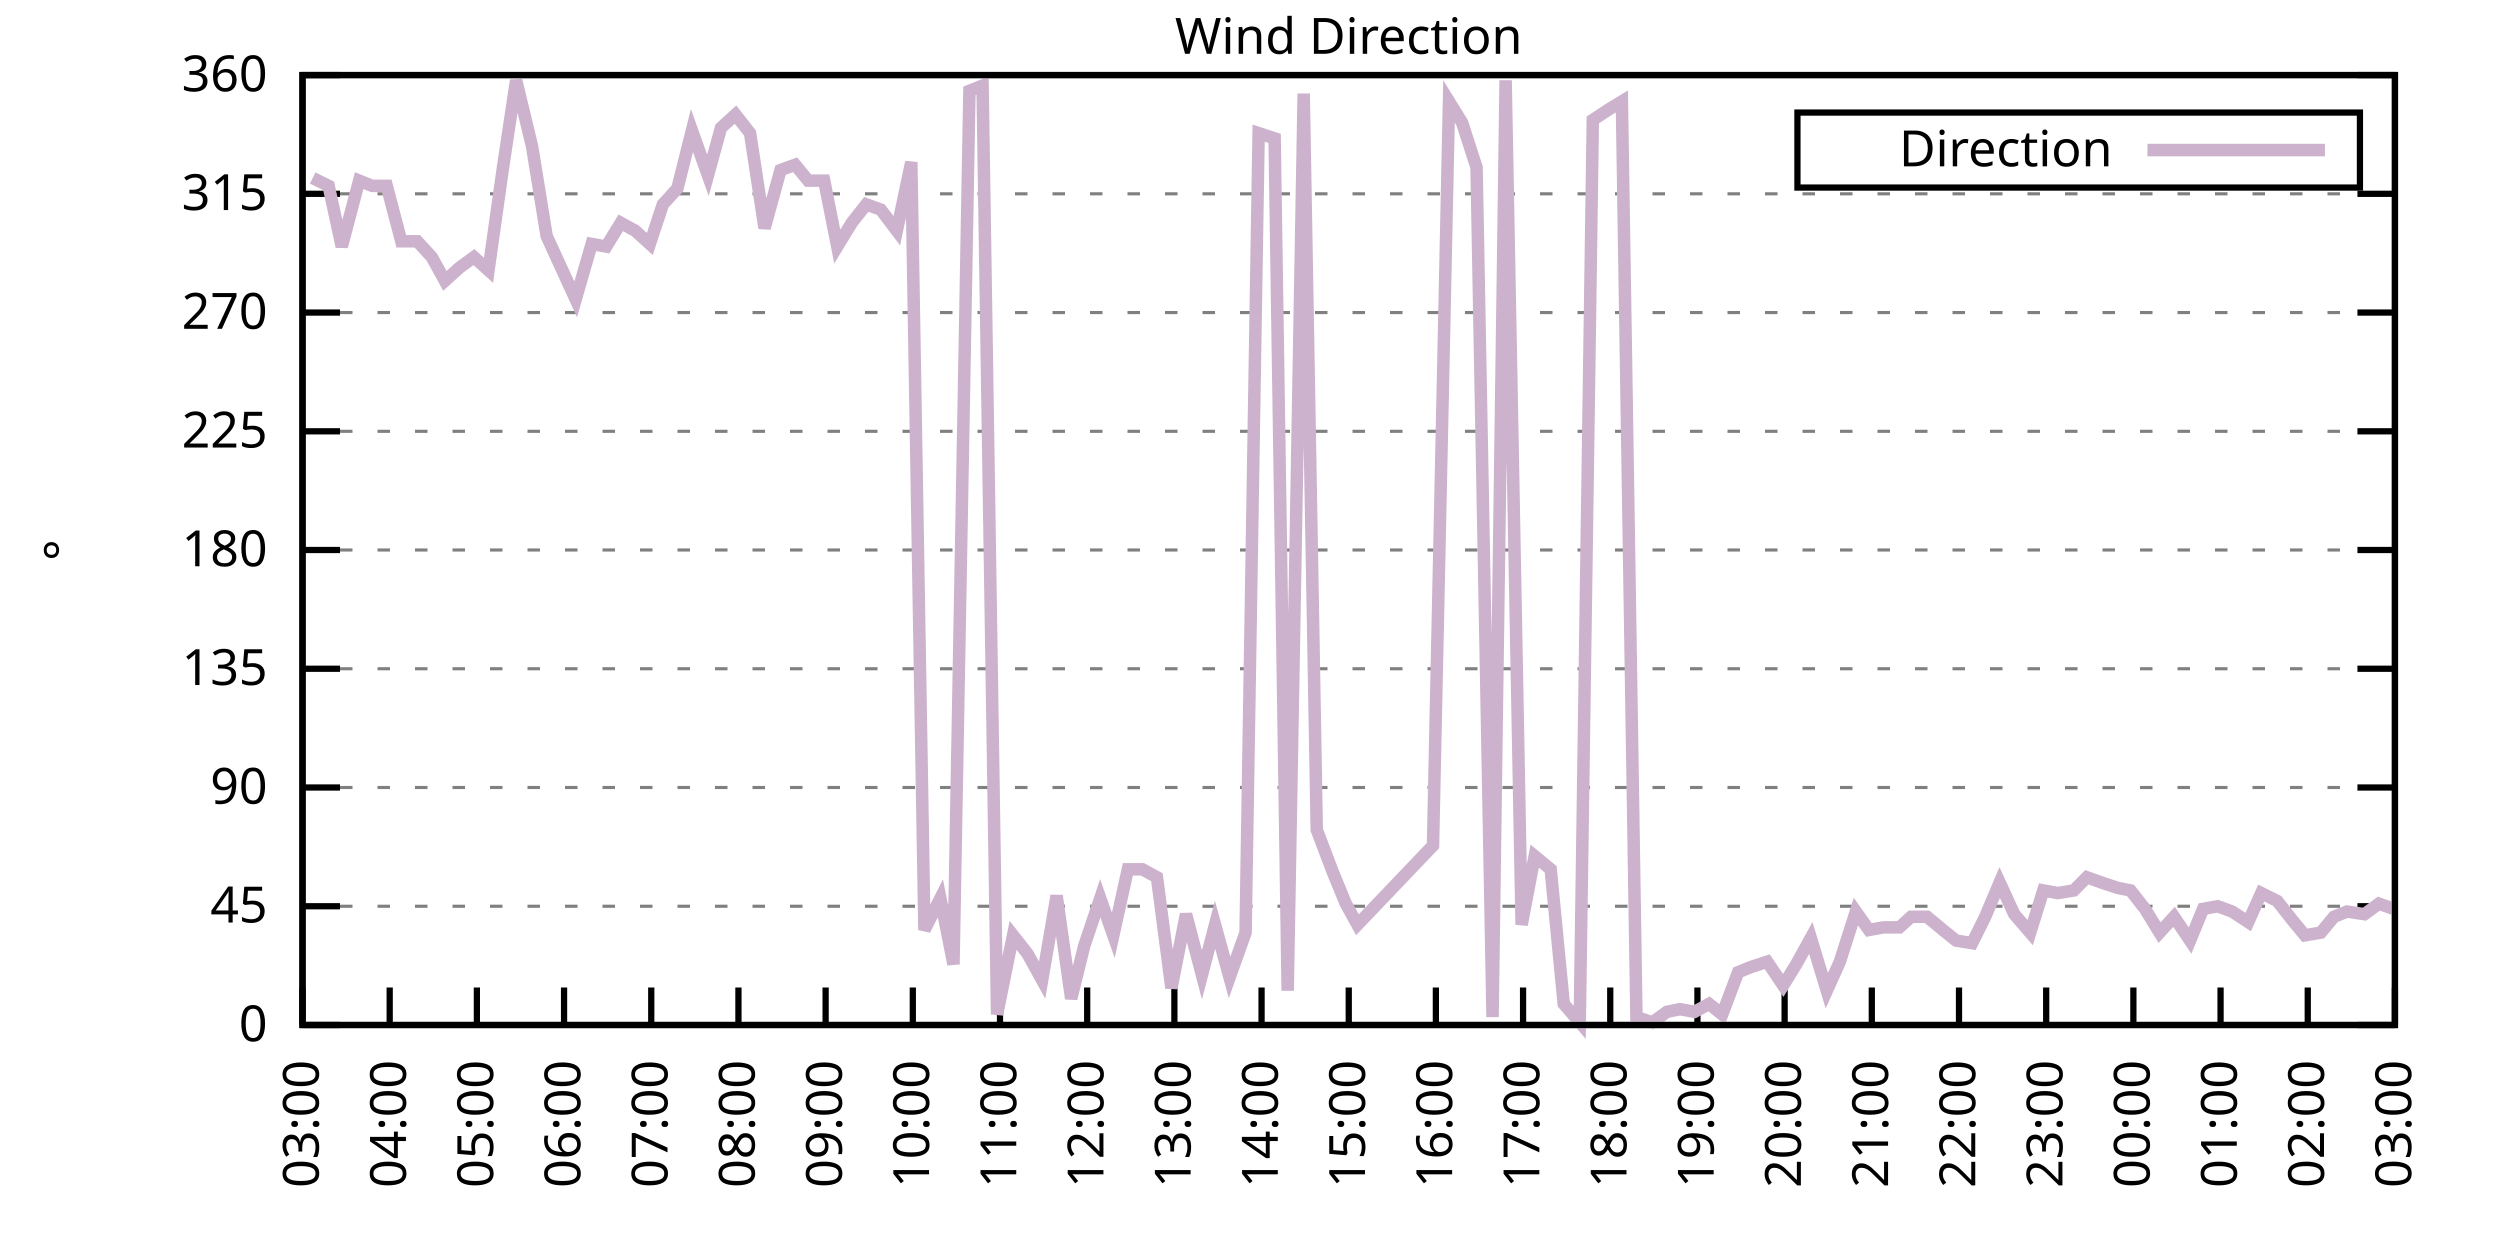
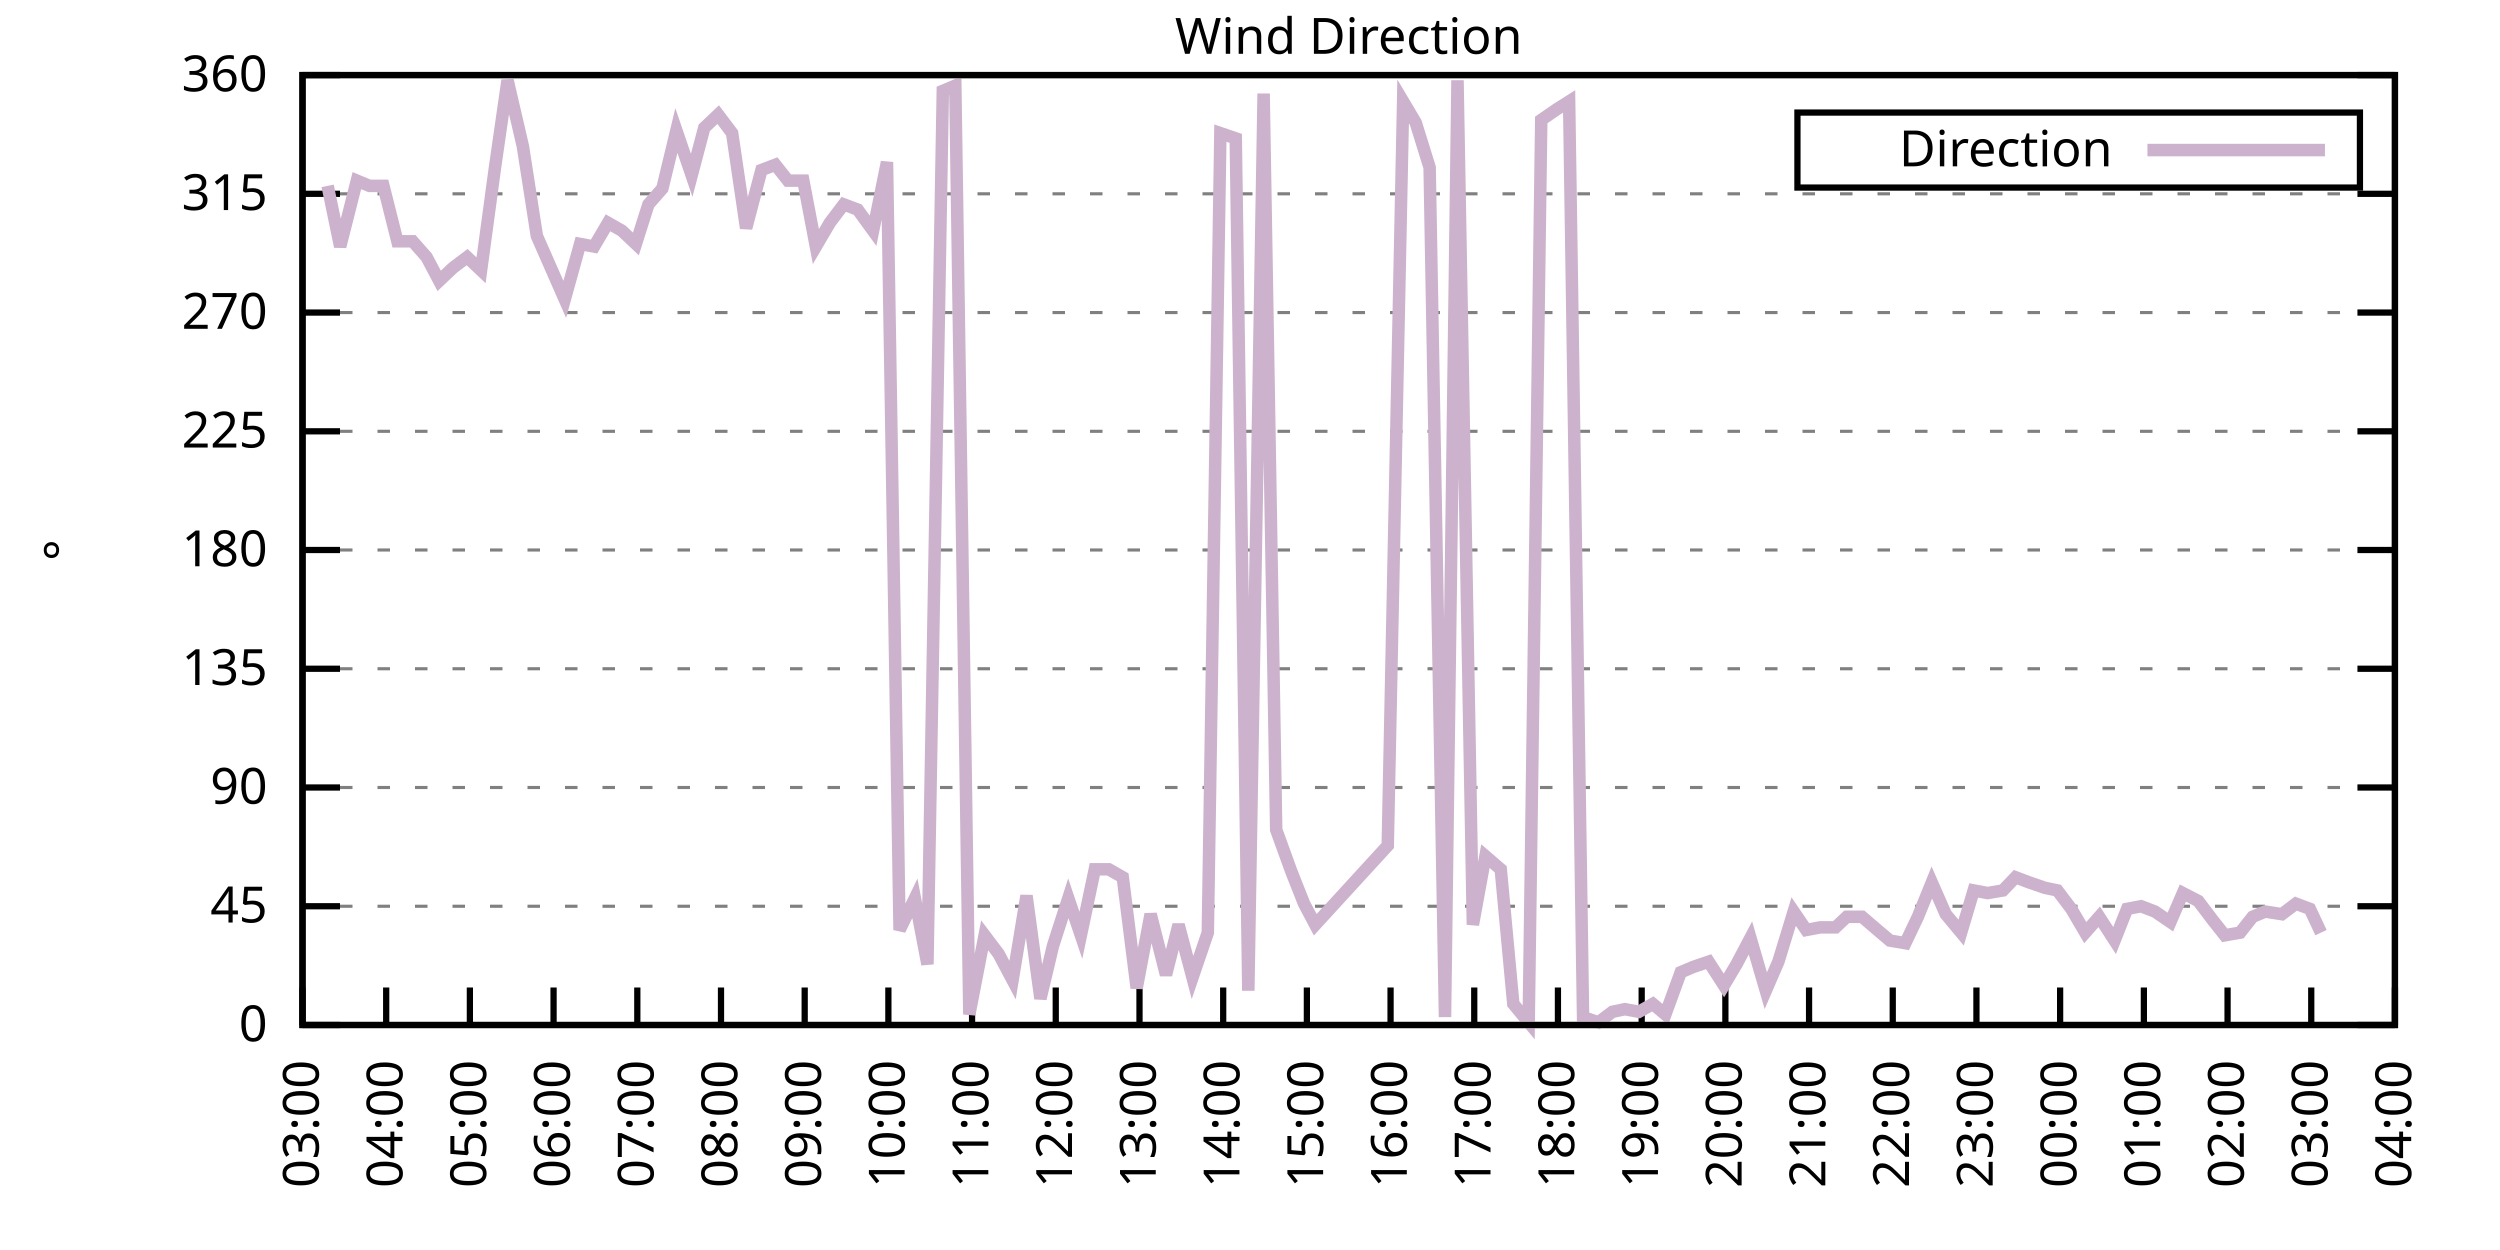
<svg xmlns="http://www.w3.org/2000/svg" xmlns:xlink="http://www.w3.org/1999/xlink" width="400" height="200" viewBox="0 0 400 200">
  <g id="gnuplot_canvas">
    <rect x="0" y="0" width="400" height="200" fill="none" />
    <defs>
      <circle id="gpDot" r="0.5" stroke-width="0.5" stroke="currentColor" />
      <path id="gpPt0" stroke-width="0.333" stroke="currentColor" d="M-1,0 h2 M0,-1 v2" />
      <path id="gpPt1" stroke-width="0.333" stroke="currentColor" d="M-1,-1 L1,1 M1,-1 L-1,1" />
      <path id="gpPt2" stroke-width="0.333" stroke="currentColor" d="M-1,0 L1,0 M0,-1 L0,1 M-1,-1 L1,1 M-1,1 L1,-1" />
      <rect id="gpPt3" stroke-width="0.333" stroke="currentColor" x="-1" y="-1" width="2" height="2" />
      <rect id="gpPt4" stroke-width="0.333" stroke="currentColor" fill="currentColor" x="-1" y="-1" width="2" height="2" />
      <circle id="gpPt5" stroke-width="0.333" stroke="currentColor" cx="0" cy="0" r="1" />
      <use xlink:href="#gpPt5" id="gpPt6" fill="currentColor" stroke="none" />
      <path id="gpPt7" stroke-width="0.333" stroke="currentColor" d="M0,-1.33 L-1.33,0.67 L1.33,0.67 z" />
      <use xlink:href="#gpPt7" id="gpPt8" fill="currentColor" stroke="none" />
      <use xlink:href="#gpPt7" id="gpPt9" stroke="currentColor" transform="rotate(180)" />
      <use xlink:href="#gpPt9" id="gpPt10" fill="currentColor" stroke="none" />
      <use xlink:href="#gpPt3" id="gpPt11" stroke="currentColor" transform="rotate(45)" />
      <use xlink:href="#gpPt11" id="gpPt12" fill="currentColor" stroke="none" />
      <path id="gpPt13" stroke-width="0.333" stroke="currentColor" d="M0,1.330 L1.265,0.411 L0.782,-1.067 L-0.782,-1.076 L-1.265,0.411 z" />
      <use xlink:href="#gpPt13" id="gpPt14" fill="currentColor" stroke="none" />
      <filter id="textbox" filterUnits="objectBoundingBox" x="0" y="0" height="1" width="1">
        <feFlood flood-color="white" flood-opacity="1" result="bgnd" />
        <feComposite in="SourceGraphic" in2="bgnd" operator="atop" />
      </filter>
      <filter id="greybox" filterUnits="objectBoundingBox" x="0" y="0" height="1" width="1">
        <feFlood flood-color="lightgrey" flood-opacity="1" result="grey" />
        <feComposite in="SourceGraphic" in2="grey" operator="atop" />
      </filter>
    </defs>
    <g fill="none" color="white" stroke="currentColor" stroke-width="1.00" stroke-linecap="butt" stroke-linejoin="miter">
</g>
    <g fill="none" color="black" stroke="currentColor" stroke-width="1.00" stroke-linecap="butt" stroke-linejoin="miter">
      <g stroke="none" shape-rendering="crispEdges">
        <polygon fill="rgb(255, 255, 255)" points="48.40,164.00 383.18,164.00 383.18,12.02 48.40,12.02 " />
      </g>
    </g>
    <g fill="none" color="black" stroke="currentColor" stroke-width="1.00" stroke-linecap="butt" stroke-linejoin="miter">
</g>
    <g fill="none" color="black" stroke="black" stroke-width="0.50" stroke-linecap="butt" stroke-linejoin="miter">
</g>
    <g fill="none" color="gray" stroke="currentColor" stroke-width="0.50" stroke-linecap="butt" stroke-linejoin="miter">
      <path stroke="gray" stroke-dasharray="2,4" class="gridline" d="M48.40,164.00 L383.19,164.00  " />
    </g>
    <g fill="none" color="gray" stroke="gray" stroke-width="1.00" stroke-linecap="butt" stroke-linejoin="miter">
</g>
    <g fill="none" color="black" stroke="currentColor" stroke-width="1.00" stroke-linecap="butt" stroke-linejoin="miter">
      <path stroke="black" d="M48.40,164.00 L54.40,164.00 M383.19,164.00 L377.19,164.00  " />
      <g transform="translate(42.80,166.60)" stroke="none" fill="black" font-family="Sans" font-size="8.00" text-anchor="end">
        <text>
          <tspan font-family="Sans"> 0</tspan>
        </text>
      </g>
    </g>
    <g fill="none" color="black" stroke="currentColor" stroke-width="1.00" stroke-linecap="butt" stroke-linejoin="miter">
</g>
    <g fill="none" color="black" stroke="black" stroke-width="0.50" stroke-linecap="butt" stroke-linejoin="miter">
</g>
    <g fill="none" color="gray" stroke="currentColor" stroke-width="0.50" stroke-linecap="butt" stroke-linejoin="miter">
      <path stroke="gray" stroke-dasharray="2,4" class="gridline" d="M48.40,145.00 L383.19,145.00  " />
    </g>
    <g fill="none" color="gray" stroke="gray" stroke-width="1.00" stroke-linecap="butt" stroke-linejoin="miter">
</g>
    <g fill="none" color="black" stroke="currentColor" stroke-width="1.00" stroke-linecap="butt" stroke-linejoin="miter">
      <path stroke="black" d="M48.40,145.00 L54.40,145.00 M383.19,145.00 L377.19,145.00  " />
      <g transform="translate(42.80,147.60)" stroke="none" fill="black" font-family="Sans" font-size="8.00" text-anchor="end">
        <text>
          <tspan font-family="Sans"> 45</tspan>
        </text>
      </g>
    </g>
    <g fill="none" color="black" stroke="currentColor" stroke-width="1.00" stroke-linecap="butt" stroke-linejoin="miter">
</g>
    <g fill="none" color="black" stroke="black" stroke-width="0.50" stroke-linecap="butt" stroke-linejoin="miter">
</g>
    <g fill="none" color="gray" stroke="currentColor" stroke-width="0.50" stroke-linecap="butt" stroke-linejoin="miter">
      <path stroke="gray" stroke-dasharray="2,4" class="gridline" d="M48.40,126.00 L383.19,126.00  " />
    </g>
    <g fill="none" color="gray" stroke="gray" stroke-width="1.00" stroke-linecap="butt" stroke-linejoin="miter">
</g>
    <g fill="none" color="black" stroke="currentColor" stroke-width="1.00" stroke-linecap="butt" stroke-linejoin="miter">
      <path stroke="black" d="M48.40,126.00 L54.40,126.00 M383.19,126.00 L377.19,126.00  " />
      <g transform="translate(42.80,128.60)" stroke="none" fill="black" font-family="Sans" font-size="8.00" text-anchor="end">
        <text>
          <tspan font-family="Sans"> 90</tspan>
        </text>
      </g>
    </g>
    <g fill="none" color="black" stroke="currentColor" stroke-width="1.00" stroke-linecap="butt" stroke-linejoin="miter">
</g>
    <g fill="none" color="black" stroke="black" stroke-width="0.50" stroke-linecap="butt" stroke-linejoin="miter">
</g>
    <g fill="none" color="gray" stroke="currentColor" stroke-width="0.50" stroke-linecap="butt" stroke-linejoin="miter">
      <path stroke="gray" stroke-dasharray="2,4" class="gridline" d="M48.40,107.00 L383.19,107.00  " />
    </g>
    <g fill="none" color="gray" stroke="gray" stroke-width="1.00" stroke-linecap="butt" stroke-linejoin="miter">
</g>
    <g fill="none" color="black" stroke="currentColor" stroke-width="1.00" stroke-linecap="butt" stroke-linejoin="miter">
      <path stroke="black" d="M48.40,107.00 L54.40,107.00 M383.19,107.00 L377.19,107.00  " />
      <g transform="translate(42.80,109.60)" stroke="none" fill="black" font-family="Sans" font-size="8.00" text-anchor="end">
        <text>
          <tspan font-family="Sans"> 135</tspan>
        </text>
      </g>
    </g>
    <g fill="none" color="black" stroke="currentColor" stroke-width="1.00" stroke-linecap="butt" stroke-linejoin="miter">
</g>
    <g fill="none" color="black" stroke="black" stroke-width="0.50" stroke-linecap="butt" stroke-linejoin="miter">
</g>
    <g fill="none" color="gray" stroke="currentColor" stroke-width="0.50" stroke-linecap="butt" stroke-linejoin="miter">
      <path stroke="gray" stroke-dasharray="2,4" class="gridline" d="M48.40,88.00 L383.19,88.00  " />
    </g>
    <g fill="none" color="gray" stroke="gray" stroke-width="1.00" stroke-linecap="butt" stroke-linejoin="miter">
</g>
    <g fill="none" color="black" stroke="currentColor" stroke-width="1.00" stroke-linecap="butt" stroke-linejoin="miter">
      <path stroke="black" d="M48.40,88.00 L54.40,88.00 M383.19,88.00 L377.19,88.00  " />
      <g transform="translate(42.80,90.60)" stroke="none" fill="black" font-family="Sans" font-size="8.00" text-anchor="end">
        <text>
          <tspan font-family="Sans"> 180</tspan>
        </text>
      </g>
    </g>
    <g fill="none" color="black" stroke="currentColor" stroke-width="1.00" stroke-linecap="butt" stroke-linejoin="miter">
</g>
    <g fill="none" color="black" stroke="black" stroke-width="0.50" stroke-linecap="butt" stroke-linejoin="miter">
</g>
    <g fill="none" color="gray" stroke="currentColor" stroke-width="0.50" stroke-linecap="butt" stroke-linejoin="miter">
      <path stroke="gray" stroke-dasharray="2,4" class="gridline" d="M48.40,69.01 L383.19,69.01  " />
    </g>
    <g fill="none" color="gray" stroke="gray" stroke-width="1.00" stroke-linecap="butt" stroke-linejoin="miter">
</g>
    <g fill="none" color="black" stroke="currentColor" stroke-width="1.00" stroke-linecap="butt" stroke-linejoin="miter">
      <path stroke="black" d="M48.40,69.01 L54.40,69.01 M383.19,69.01 L377.19,69.01  " />
      <g transform="translate(42.80,71.61)" stroke="none" fill="black" font-family="Sans" font-size="8.00" text-anchor="end">
        <text>
          <tspan font-family="Sans"> 225</tspan>
        </text>
      </g>
    </g>
    <g fill="none" color="black" stroke="currentColor" stroke-width="1.00" stroke-linecap="butt" stroke-linejoin="miter">
</g>
    <g fill="none" color="black" stroke="black" stroke-width="0.50" stroke-linecap="butt" stroke-linejoin="miter">
</g>
    <g fill="none" color="gray" stroke="currentColor" stroke-width="0.50" stroke-linecap="butt" stroke-linejoin="miter">
      <path stroke="gray" stroke-dasharray="2,4" class="gridline" d="M48.40,50.01 L383.19,50.01  " />
    </g>
    <g fill="none" color="gray" stroke="gray" stroke-width="1.00" stroke-linecap="butt" stroke-linejoin="miter">
</g>
    <g fill="none" color="black" stroke="currentColor" stroke-width="1.00" stroke-linecap="butt" stroke-linejoin="miter">
      <path stroke="black" d="M48.40,50.01 L54.40,50.01 M383.19,50.01 L377.19,50.01  " />
      <g transform="translate(42.80,52.61)" stroke="none" fill="black" font-family="Sans" font-size="8.00" text-anchor="end">
        <text>
          <tspan font-family="Sans"> 270</tspan>
        </text>
      </g>
    </g>
    <g fill="none" color="black" stroke="currentColor" stroke-width="1.00" stroke-linecap="butt" stroke-linejoin="miter">
</g>
    <g fill="none" color="black" stroke="black" stroke-width="0.50" stroke-linecap="butt" stroke-linejoin="miter">
</g>
    <g fill="none" color="gray" stroke="currentColor" stroke-width="0.50" stroke-linecap="butt" stroke-linejoin="miter">
      <path stroke="gray" stroke-dasharray="2,4" class="gridline" d="M48.40,31.01 L383.19,31.01  " />
    </g>
    <g fill="none" color="gray" stroke="gray" stroke-width="1.00" stroke-linecap="butt" stroke-linejoin="miter">
</g>
    <g fill="none" color="black" stroke="currentColor" stroke-width="1.00" stroke-linecap="butt" stroke-linejoin="miter">
      <path stroke="black" d="M48.40,31.01 L54.40,31.01 M383.19,31.01 L377.19,31.01  " />
      <g transform="translate(42.80,33.61)" stroke="none" fill="black" font-family="Sans" font-size="8.00" text-anchor="end">
        <text>
          <tspan font-family="Sans"> 315</tspan>
        </text>
      </g>
    </g>
    <g fill="none" color="black" stroke="currentColor" stroke-width="1.00" stroke-linecap="butt" stroke-linejoin="miter">
</g>
    <g fill="none" color="black" stroke="black" stroke-width="0.50" stroke-linecap="butt" stroke-linejoin="miter">
</g>
    <g fill="none" color="gray" stroke="currentColor" stroke-width="0.50" stroke-linecap="butt" stroke-linejoin="miter">
      <path stroke="gray" stroke-dasharray="2,4" class="gridline" d="M48.40,12.01 L383.19,12.01  " />
    </g>
    <g fill="none" color="gray" stroke="gray" stroke-width="1.00" stroke-linecap="butt" stroke-linejoin="miter">
</g>
    <g fill="none" color="black" stroke="currentColor" stroke-width="1.00" stroke-linecap="butt" stroke-linejoin="miter">
      <path stroke="black" d="M48.40,12.01 L54.40,12.01 M383.19,12.01 L377.19,12.01  " />
      <g transform="translate(42.80,14.61)" stroke="none" fill="black" font-family="Sans" font-size="8.00" text-anchor="end">
        <text>
          <tspan font-family="Sans"> 360</tspan>
        </text>
      </g>
    </g>
    <g fill="none" color="black" stroke="currentColor" stroke-width="1.00" stroke-linecap="butt" stroke-linejoin="miter">
      <path stroke="black" d="M48.40,164.00 L48.40,158.00  " />
      <g transform="translate(51.00,169.60) rotate(270.00)" stroke="none" fill="black" font-family="Sans" font-size="8.00" text-anchor="end">
        <text>
          <tspan font-family="Sans">03:00</tspan>
        </text>
      </g>
    </g>
    <g fill="none" color="black" stroke="currentColor" stroke-width="1.00" stroke-linecap="butt" stroke-linejoin="miter">
-       <path stroke="black" d="M62.35,164.00 L62.35,158.00  " />
-       <g transform="translate(64.95,169.60) rotate(270.00)" stroke="none" fill="black" font-family="Sans" font-size="8.00" text-anchor="end">
+       <path stroke="black" d="M61.79,164.00 L61.79,158.00  " />
+       <g transform="translate(64.39,169.60) rotate(270.00)" stroke="none" fill="black" font-family="Sans" font-size="8.00" text-anchor="end">
        <text>
          <tspan font-family="Sans">04:00</tspan>
        </text>
      </g>
    </g>
    <g fill="none" color="black" stroke="currentColor" stroke-width="1.00" stroke-linecap="butt" stroke-linejoin="miter">
-       <path stroke="black" d="M76.30,164.00 L76.30,158.00  " />
-       <g transform="translate(78.90,169.60) rotate(270.00)" stroke="none" fill="black" font-family="Sans" font-size="8.00" text-anchor="end">
+       <path stroke="black" d="M75.18,164.00 L75.18,158.00  " />
+       <g transform="translate(77.78,169.60) rotate(270.00)" stroke="none" fill="black" font-family="Sans" font-size="8.00" text-anchor="end">
        <text>
          <tspan font-family="Sans">05:00</tspan>
        </text>
      </g>
    </g>
    <g fill="none" color="black" stroke="currentColor" stroke-width="1.00" stroke-linecap="butt" stroke-linejoin="miter">
-       <path stroke="black" d="M90.25,164.00 L90.25,158.00  " />
-       <g transform="translate(92.85,169.60) rotate(270.00)" stroke="none" fill="black" font-family="Sans" font-size="8.00" text-anchor="end">
+       <path stroke="black" d="M88.57,164.00 L88.57,158.00  " />
+       <g transform="translate(91.17,169.60) rotate(270.00)" stroke="none" fill="black" font-family="Sans" font-size="8.00" text-anchor="end">
        <text>
          <tspan font-family="Sans">06:00</tspan>
        </text>
      </g>
    </g>
    <g fill="none" color="black" stroke="currentColor" stroke-width="1.00" stroke-linecap="butt" stroke-linejoin="miter">
-       <path stroke="black" d="M104.20,164.00 L104.20,158.00  " />
-       <g transform="translate(106.80,169.60) rotate(270.00)" stroke="none" fill="black" font-family="Sans" font-size="8.00" text-anchor="end">
+       <path stroke="black" d="M101.97,164.00 L101.97,158.00  " />
+       <g transform="translate(104.57,169.60) rotate(270.00)" stroke="none" fill="black" font-family="Sans" font-size="8.00" text-anchor="end">
        <text>
          <tspan font-family="Sans">07:00</tspan>
        </text>
      </g>
    </g>
    <g fill="none" color="black" stroke="currentColor" stroke-width="1.00" stroke-linecap="butt" stroke-linejoin="miter">
-       <path stroke="black" d="M118.15,164.00 L118.15,158.00  " />
-       <g transform="translate(120.75,169.60) rotate(270.00)" stroke="none" fill="black" font-family="Sans" font-size="8.00" text-anchor="end">
+       <path stroke="black" d="M115.36,164.00 L115.36,158.00  " />
+       <g transform="translate(117.96,169.60) rotate(270.00)" stroke="none" fill="black" font-family="Sans" font-size="8.00" text-anchor="end">
        <text>
          <tspan font-family="Sans">08:00</tspan>
        </text>
      </g>
    </g>
    <g fill="none" color="black" stroke="currentColor" stroke-width="1.00" stroke-linecap="butt" stroke-linejoin="miter">
-       <path stroke="black" d="M132.10,164.00 L132.10,158.00  " />
-       <g transform="translate(134.70,169.60) rotate(270.00)" stroke="none" fill="black" font-family="Sans" font-size="8.00" text-anchor="end">
+       <path stroke="black" d="M128.75,164.00 L128.75,158.00  " />
+       <g transform="translate(131.35,169.60) rotate(270.00)" stroke="none" fill="black" font-family="Sans" font-size="8.00" text-anchor="end">
        <text>
          <tspan font-family="Sans">09:00</tspan>
        </text>
      </g>
    </g>
    <g fill="none" color="black" stroke="currentColor" stroke-width="1.00" stroke-linecap="butt" stroke-linejoin="miter">
-       <path stroke="black" d="M146.05,164.00 L146.05,158.00  " />
-       <g transform="translate(148.65,169.60) rotate(270.00)" stroke="none" fill="black" font-family="Sans" font-size="8.00" text-anchor="end">
+       <path stroke="black" d="M142.14,164.00 L142.14,158.00  " />
+       <g transform="translate(144.74,169.60) rotate(270.00)" stroke="none" fill="black" font-family="Sans" font-size="8.00" text-anchor="end">
        <text>
          <tspan font-family="Sans">10:00</tspan>
        </text>
      </g>
    </g>
    <g fill="none" color="black" stroke="currentColor" stroke-width="1.00" stroke-linecap="butt" stroke-linejoin="miter">
-       <path stroke="black" d="M160.00,164.00 L160.00,158.00  " />
-       <g transform="translate(162.60,169.60) rotate(270.00)" stroke="none" fill="black" font-family="Sans" font-size="8.00" text-anchor="end">
+       <path stroke="black" d="M155.53,164.00 L155.53,158.00  " />
+       <g transform="translate(158.13,169.60) rotate(270.00)" stroke="none" fill="black" font-family="Sans" font-size="8.00" text-anchor="end">
        <text>
          <tspan font-family="Sans">11:00</tspan>
        </text>
      </g>
    </g>
    <g fill="none" color="black" stroke="currentColor" stroke-width="1.00" stroke-linecap="butt" stroke-linejoin="miter">
-       <path stroke="black" d="M173.95,164.00 L173.95,158.00  " />
-       <g transform="translate(176.55,169.60) rotate(270.00)" stroke="none" fill="black" font-family="Sans" font-size="8.00" text-anchor="end">
+       <path stroke="black" d="M168.92,164.00 L168.92,158.00  " />
+       <g transform="translate(171.52,169.60) rotate(270.00)" stroke="none" fill="black" font-family="Sans" font-size="8.00" text-anchor="end">
        <text>
          <tspan font-family="Sans">12:00</tspan>
        </text>
      </g>
    </g>
    <g fill="none" color="black" stroke="currentColor" stroke-width="1.00" stroke-linecap="butt" stroke-linejoin="miter">
-       <path stroke="black" d="M187.90,164.00 L187.90,158.00  " />
-       <g transform="translate(190.50,169.60) rotate(270.00)" stroke="none" fill="black" font-family="Sans" font-size="8.00" text-anchor="end">
+       <path stroke="black" d="M182.32,164.00 L182.32,158.00  " />
+       <g transform="translate(184.92,169.60) rotate(270.00)" stroke="none" fill="black" font-family="Sans" font-size="8.00" text-anchor="end">
        <text>
          <tspan font-family="Sans">13:00</tspan>
        </text>
      </g>
    </g>
    <g fill="none" color="black" stroke="currentColor" stroke-width="1.00" stroke-linecap="butt" stroke-linejoin="miter">
-       <path stroke="black" d="M201.85,164.00 L201.85,158.00  " />
-       <g transform="translate(204.45,169.60) rotate(270.00)" stroke="none" fill="black" font-family="Sans" font-size="8.00" text-anchor="end">
+       <path stroke="black" d="M195.71,164.00 L195.71,158.00  " />
+       <g transform="translate(198.31,169.60) rotate(270.00)" stroke="none" fill="black" font-family="Sans" font-size="8.00" text-anchor="end">
        <text>
          <tspan font-family="Sans">14:00</tspan>
        </text>
      </g>
    </g>
    <g fill="none" color="black" stroke="currentColor" stroke-width="1.00" stroke-linecap="butt" stroke-linejoin="miter">
-       <path stroke="black" d="M215.80,164.00 L215.80,158.00  " />
-       <g transform="translate(218.40,169.60) rotate(270.00)" stroke="none" fill="black" font-family="Sans" font-size="8.00" text-anchor="end">
+       <path stroke="black" d="M209.10,164.00 L209.10,158.00  " />
+       <g transform="translate(211.70,169.60) rotate(270.00)" stroke="none" fill="black" font-family="Sans" font-size="8.00" text-anchor="end">
        <text>
          <tspan font-family="Sans">15:00</tspan>
        </text>
      </g>
    </g>
    <g fill="none" color="black" stroke="currentColor" stroke-width="1.00" stroke-linecap="butt" stroke-linejoin="miter">
-       <path stroke="black" d="M229.74,164.00 L229.74,158.00  " />
-       <g transform="translate(232.34,169.60) rotate(270.00)" stroke="none" fill="black" font-family="Sans" font-size="8.00" text-anchor="end">
+       <path stroke="black" d="M222.49,164.00 L222.49,158.00  " />
+       <g transform="translate(225.09,169.60) rotate(270.00)" stroke="none" fill="black" font-family="Sans" font-size="8.00" text-anchor="end">
        <text>
          <tspan font-family="Sans">16:00</tspan>
        </text>
      </g>
    </g>
    <g fill="none" color="black" stroke="currentColor" stroke-width="1.00" stroke-linecap="butt" stroke-linejoin="miter">
-       <path stroke="black" d="M243.69,164.00 L243.69,158.00  " />
-       <g transform="translate(246.29,169.60) rotate(270.00)" stroke="none" fill="black" font-family="Sans" font-size="8.00" text-anchor="end">
+       <path stroke="black" d="M235.88,164.00 L235.88,158.00  " />
+       <g transform="translate(238.48,169.60) rotate(270.00)" stroke="none" fill="black" font-family="Sans" font-size="8.00" text-anchor="end">
        <text>
          <tspan font-family="Sans">17:00</tspan>
        </text>
      </g>
    </g>
    <g fill="none" color="black" stroke="currentColor" stroke-width="1.00" stroke-linecap="butt" stroke-linejoin="miter">
-       <path stroke="black" d="M257.64,164.00 L257.64,158.00  " />
-       <g transform="translate(260.24,169.60) rotate(270.00)" stroke="none" fill="black" font-family="Sans" font-size="8.00" text-anchor="end">
+       <path stroke="black" d="M249.27,164.00 L249.27,158.00  " />
+       <g transform="translate(251.87,169.60) rotate(270.00)" stroke="none" fill="black" font-family="Sans" font-size="8.00" text-anchor="end">
        <text>
          <tspan font-family="Sans">18:00</tspan>
        </text>
      </g>
    </g>
    <g fill="none" color="black" stroke="currentColor" stroke-width="1.00" stroke-linecap="butt" stroke-linejoin="miter">
-       <path stroke="black" d="M271.59,164.00 L271.59,158.00  " />
-       <g transform="translate(274.19,169.60) rotate(270.00)" stroke="none" fill="black" font-family="Sans" font-size="8.00" text-anchor="end">
+       <path stroke="black" d="M262.67,164.00 L262.67,158.00  " />
+       <g transform="translate(265.27,169.60) rotate(270.00)" stroke="none" fill="black" font-family="Sans" font-size="8.00" text-anchor="end">
        <text>
          <tspan font-family="Sans">19:00</tspan>
        </text>
      </g>
    </g>
    <g fill="none" color="black" stroke="currentColor" stroke-width="1.00" stroke-linecap="butt" stroke-linejoin="miter">
-       <path stroke="black" d="M285.54,164.00 L285.54,158.00  " />
-       <g transform="translate(288.14,169.60) rotate(270.00)" stroke="none" fill="black" font-family="Sans" font-size="8.00" text-anchor="end">
+       <path stroke="black" d="M276.06,164.00 L276.06,158.00  " />
+       <g transform="translate(278.66,169.60) rotate(270.00)" stroke="none" fill="black" font-family="Sans" font-size="8.00" text-anchor="end">
        <text>
          <tspan font-family="Sans">20:00</tspan>
        </text>
      </g>
    </g>
    <g fill="none" color="black" stroke="currentColor" stroke-width="1.00" stroke-linecap="butt" stroke-linejoin="miter">
-       <path stroke="black" d="M299.49,164.00 L299.49,158.00  " />
-       <g transform="translate(302.09,169.60) rotate(270.00)" stroke="none" fill="black" font-family="Sans" font-size="8.00" text-anchor="end">
+       <path stroke="black" d="M289.45,164.00 L289.45,158.00  " />
+       <g transform="translate(292.05,169.60) rotate(270.00)" stroke="none" fill="black" font-family="Sans" font-size="8.00" text-anchor="end">
        <text>
          <tspan font-family="Sans">21:00</tspan>
        </text>
      </g>
    </g>
    <g fill="none" color="black" stroke="currentColor" stroke-width="1.00" stroke-linecap="butt" stroke-linejoin="miter">
-       <path stroke="black" d="M313.44,164.00 L313.44,158.00  " />
-       <g transform="translate(316.04,169.60) rotate(270.00)" stroke="none" fill="black" font-family="Sans" font-size="8.00" text-anchor="end">
+       <path stroke="black" d="M302.84,164.00 L302.84,158.00  " />
+       <g transform="translate(305.44,169.60) rotate(270.00)" stroke="none" fill="black" font-family="Sans" font-size="8.00" text-anchor="end">
        <text>
          <tspan font-family="Sans">22:00</tspan>
        </text>
      </g>
    </g>
    <g fill="none" color="black" stroke="currentColor" stroke-width="1.00" stroke-linecap="butt" stroke-linejoin="miter">
-       <path stroke="black" d="M327.39,164.00 L327.39,158.00  " />
-       <g transform="translate(329.99,169.60) rotate(270.00)" stroke="none" fill="black" font-family="Sans" font-size="8.00" text-anchor="end">
+       <path stroke="black" d="M316.23,164.00 L316.23,158.00  " />
+       <g transform="translate(318.83,169.60) rotate(270.00)" stroke="none" fill="black" font-family="Sans" font-size="8.00" text-anchor="end">
        <text>
          <tspan font-family="Sans">23:00</tspan>
        </text>
      </g>
    </g>
    <g fill="none" color="black" stroke="currentColor" stroke-width="1.00" stroke-linecap="butt" stroke-linejoin="miter">
-       <path stroke="black" d="M341.34,164.00 L341.34,158.00  " />
-       <g transform="translate(343.94,169.60) rotate(270.00)" stroke="none" fill="black" font-family="Sans" font-size="8.00" text-anchor="end">
+       <path stroke="black" d="M329.62,164.00 L329.62,158.00  " />
+       <g transform="translate(332.22,169.60) rotate(270.00)" stroke="none" fill="black" font-family="Sans" font-size="8.00" text-anchor="end">
        <text>
          <tspan font-family="Sans">00:00</tspan>
        </text>
      </g>
    </g>
    <g fill="none" color="black" stroke="currentColor" stroke-width="1.00" stroke-linecap="butt" stroke-linejoin="miter">
-       <path stroke="black" d="M355.29,164.00 L355.29,158.00  " />
-       <g transform="translate(357.89,169.60) rotate(270.00)" stroke="none" fill="black" font-family="Sans" font-size="8.00" text-anchor="end">
+       <path stroke="black" d="M343.02,164.00 L343.02,158.00  " />
+       <g transform="translate(345.62,169.60) rotate(270.00)" stroke="none" fill="black" font-family="Sans" font-size="8.00" text-anchor="end">
        <text>
          <tspan font-family="Sans">01:00</tspan>
        </text>
      </g>
    </g>
    <g fill="none" color="black" stroke="currentColor" stroke-width="1.00" stroke-linecap="butt" stroke-linejoin="miter">
-       <path stroke="black" d="M369.24,164.00 L369.24,158.00  " />
-       <g transform="translate(371.84,169.60) rotate(270.00)" stroke="none" fill="black" font-family="Sans" font-size="8.00" text-anchor="end">
+       <path stroke="black" d="M356.41,164.00 L356.41,158.00  " />
+       <g transform="translate(359.01,169.60) rotate(270.00)" stroke="none" fill="black" font-family="Sans" font-size="8.00" text-anchor="end">
        <text>
          <tspan font-family="Sans">02:00</tspan>
+         </text>
+       </g>
+     </g>
+     <g fill="none" color="black" stroke="currentColor" stroke-width="1.00" stroke-linecap="butt" stroke-linejoin="miter">
+       <path stroke="black" d="M369.80,164.00 L369.80,158.00  " />
+       <g transform="translate(372.40,169.60) rotate(270.00)" stroke="none" fill="black" font-family="Sans" font-size="8.00" text-anchor="end">
+         <text>
+           <tspan font-family="Sans">03:00</tspan>
        </text>
      </g>
    </g>
    <g fill="none" color="black" stroke="currentColor" stroke-width="1.00" stroke-linecap="butt" stroke-linejoin="miter">
      <path stroke="black" d="M383.19,164.00 L383.19,158.00  " />
      <g transform="translate(385.79,169.60) rotate(270.00)" stroke="none" fill="black" font-family="Sans" font-size="8.00" text-anchor="end">
        <text>
-           <tspan font-family="Sans">03:00</tspan>
+           <tspan font-family="Sans">04:00</tspan>
        </text>
      </g>
    </g>
    <g fill="none" color="black" stroke="currentColor" stroke-width="1.00" stroke-linecap="butt" stroke-linejoin="miter">
</g>
    <g fill="none" color="black" stroke="currentColor" stroke-width="1.00" stroke-linecap="butt" stroke-linejoin="miter">
      <path stroke="black" d="M48.40,12.01 L48.40,164.00 L383.19,164.00 L383.19,12.01 L48.40,12.01 Z  " />
    </g>
    <g fill="none" color="black" stroke="currentColor" stroke-width="1.00" stroke-linecap="butt" stroke-linejoin="miter">
</g>
    <g fill="none" color="black" stroke="currentColor" stroke-width="1.00" stroke-linecap="butt" stroke-linejoin="miter">
      <path stroke="black" d="M287.59,30.01 L287.59,18.01 L377.59,18.01 L377.59,30.01 L287.59,30.01 Z  " />
    </g>
    <g id="Wind_direction_plot_1">
      <g fill="none" color="white" stroke="black" stroke-width="2.00" stroke-linecap="butt" stroke-linejoin="miter">
</g>
      <g fill="none" color="black" stroke="currentColor" stroke-width="2.00" stroke-linecap="butt" stroke-linejoin="miter">
        <g transform="translate(337.99,26.61)" stroke="none" fill="black" font-family="Sans" font-size="8.00" text-anchor="end">
          <text>
            <tspan font-family="Sans">Direction</tspan>
          </text>
        </g>
      </g>
      <g fill="none" color="black" stroke="currentColor" stroke-width="2.00" stroke-linecap="butt" stroke-linejoin="miter">
-         <path stroke="rgb(204, 178, 204)" d="M343.59,24.01 L371.99,24.01 M50.03,28.48 L52.58,29.74 L54.68,39.45 L57.47,28.90 L59.56,29.74 L61.88,29.74   L64.21,38.61 L66.77,38.61 L69.09,41.14 L71.18,44.94 L73.51,42.83 L75.83,41.14 L78.16,43.25 L80.48,26.79   L82.58,12.85 L85.13,23.41 L87.46,37.76 L92.11,47.90 L94.67,39.03 L96.99,39.45 L99.32,35.65 L101.64,36.92   L103.97,39.03 L106.06,32.70 L108.38,30.16 L110.71,20.88 L113.27,28.05 L115.36,20.45 L117.68,18.34 L120.01,21.30   L122.33,36.50 L124.89,27.21 L127.22,26.36 L129.31,28.90 L131.87,28.90 L133.96,39.45 L136.28,35.65 L138.61,32.70   L140.93,33.54 L143.49,36.92 L145.81,25.94 L147.91,148.80 L150.46,143.73 L152.56,154.29 L155.11,14.54 L157.21,13.70   L159.53,162.31 L162.09,149.65 L164.41,152.60 L166.74,156.82 L169.06,143.31 L171.39,159.78 L173.48,151.33 L176.04,143.73   L178.13,149.65 L180.46,139.09 L182.78,139.09 L185.11,140.36 L187.43,158.09 L189.76,146.27 L192.31,155.98 L194.41,147.96   L196.73,156.40 L199.29,149.22 L201.38,21.30 L203.94,22.14 L206.03,158.51 L208.59,14.97 L210.68,132.76 L213.24,139.51   L215.33,144.58 L217.19,147.96 L229.28,135.29 L231.84,16.23 L233.93,19.61 L236.25,26.79 L238.81,162.73 L240.90,12.85   L243.46,147.96 L245.55,136.98 L248.11,139.09 L250.20,160.62 L252.76,163.58 L254.85,19.19 L257.41,17.50 L259.50,16.23   L261.83,162.73 L264.39,163.58 L266.71,161.89 L268.80,161.47 L271.13,161.89 L273.45,160.62 L275.55,162.31 L278.10,155.56   L280.20,154.71 L282.75,153.87 L285.31,157.67 L287.40,154.29 L289.73,150.07 L292.29,158.51 L294.38,153.87 L296.94,145.85   L299.03,148.80 L301.35,148.38 L303.91,148.38 L305.77,146.69 L308.33,146.69 L310.88,148.80 L312.98,150.49 L315.53,150.91   L317.63,146.69 L319.95,141.20 L322.28,146.27 L324.83,149.22 L326.93,142.47 L329.25,142.89 L331.81,142.47 L333.90,140.36   L336.23,141.20 L338.78,142.05 L340.88,142.47 L343.20,145.42 L345.53,149.22 L347.85,146.69 L350.41,150.49 L352.50,145.42   L354.83,145.00 L357.15,145.85 L359.71,147.53 L361.80,142.89 L364.36,144.16 L366.68,147.11 L368.78,149.65 L371.33,149.22   L373.43,146.69 L375.52,145.85 L378.31,146.27 L380.63,144.58 L382.96,145.42  " />
+         <path stroke="rgb(204, 178, 204)" d="M343.59,24.01 L371.99,24.01 M52.42,29.74 L54.43,39.45 L57.10,28.90 L59.11,29.74 L61.35,29.74 L63.58,38.61   L66.03,38.61 L68.26,41.14 L70.27,44.94 L72.50,42.83 L74.74,41.14 L76.97,43.25 L79.20,26.79 L81.21,12.85   L83.66,23.41 L85.90,37.76 L90.36,47.90 L92.82,39.03 L95.05,39.45 L97.28,35.65 L99.51,36.92 L101.74,39.03   L103.75,32.70 L105.98,30.16 L108.22,20.88 L110.67,28.05 L112.68,20.45 L114.91,18.34 L117.14,21.30 L119.38,36.50   L121.83,27.21 L124.06,26.36 L126.07,28.90 L128.53,28.90 L130.54,39.45 L132.77,35.65 L135.00,32.70 L137.23,33.54   L139.69,36.92 L141.92,25.94 L143.93,148.80 L146.38,143.73 L148.39,154.29 L150.85,14.54 L152.85,13.70 L155.09,162.31   L157.54,149.65 L159.77,152.60 L162.01,156.82 L164.24,143.31 L166.47,159.78 L168.48,151.33 L170.93,143.73 L172.94,149.65   L175.17,139.09 L177.41,139.09 L179.64,140.36 L181.87,158.09 L184.10,146.27 L186.56,155.98 L188.57,147.96 L190.80,156.40   L193.25,149.22 L195.26,21.30 L197.72,22.14 L199.73,158.51 L202.18,14.97 L204.19,132.76 L206.64,139.51 L208.65,144.58   L210.44,147.96 L222.04,135.29 L224.50,16.23 L226.51,19.61 L228.74,26.79 L231.20,162.73 L233.20,12.85 L235.66,147.96   L237.67,136.98 L240.12,139.09 L242.13,160.62 L244.59,163.58 L246.60,19.19 L249.05,17.50 L251.06,16.23 L253.29,162.73   L255.75,163.58 L257.98,161.89 L259.99,161.47 L262.22,161.89 L264.45,160.62 L266.46,162.31 L268.92,155.56 L270.92,154.71   L273.38,153.87 L275.83,157.67 L277.84,154.29 L280.07,150.07 L282.53,158.51 L284.54,153.87 L286.99,145.85 L289.00,148.80   L291.23,148.38 L293.69,148.38 L295.48,146.69 L297.93,146.69 L300.39,148.80 L302.39,150.49 L304.85,150.91 L306.86,146.69   L309.09,141.20 L311.32,146.27 L313.78,149.22 L315.79,142.47 L318.02,142.89 L320.47,142.47 L322.48,140.36 L324.71,141.20   L327.17,142.05 L329.18,142.47 L331.41,145.42 L333.64,149.22 L335.87,146.69 L338.33,150.49 L340.34,145.42 L342.57,145.00   L344.80,145.85 L347.26,147.53 L349.26,142.89 L351.72,144.16 L353.95,147.11 L355.96,149.65 L358.42,149.22 L360.42,146.69   L362.43,145.85 L365.11,146.27 L367.34,144.58 L369.58,145.42 L371.36,149.22  " />
      </g>
    </g>
    <g fill="none" color="black" stroke="currentColor" stroke-width="2.00" stroke-linecap="butt" stroke-linejoin="miter">
</g>
    <g fill="none" color="black" stroke="black" stroke-width="1.00" stroke-linecap="butt" stroke-linejoin="miter">
</g>
    <g fill="none" color="black" stroke="currentColor" stroke-width="1.00" stroke-linecap="butt" stroke-linejoin="miter">
      <path stroke="black" d="M48.40,12.01 L48.40,164.00 L383.19,164.00 L383.19,12.01 L48.40,12.01 Z  " />
      <g transform="translate(12.80,88.01) rotate(270.00)" stroke="none" fill="black" font-family="Sans" font-size="8.00" text-anchor="middle">
        <text>
          <tspan font-family="Sans">°</tspan>
        </text>
      </g>
    </g>
    <g fill="none" color="black" stroke="currentColor" stroke-width="1.00" stroke-linecap="butt" stroke-linejoin="miter">
</g>
    <g fill="none" color="black" stroke="currentColor" stroke-width="1.00" stroke-linecap="butt" stroke-linejoin="miter">
      <g transform="translate(215.79,8.61)" stroke="none" fill="black" font-family="Sans" font-size="8.00" text-anchor="middle">
        <text>
          <tspan font-family="Sans">Wind Direction</tspan>
        </text>
      </g>
    </g>
    <g fill="none" color="black" stroke="currentColor" stroke-width="1.00" stroke-linecap="butt" stroke-linejoin="miter">
</g>
  </g>
</svg>
